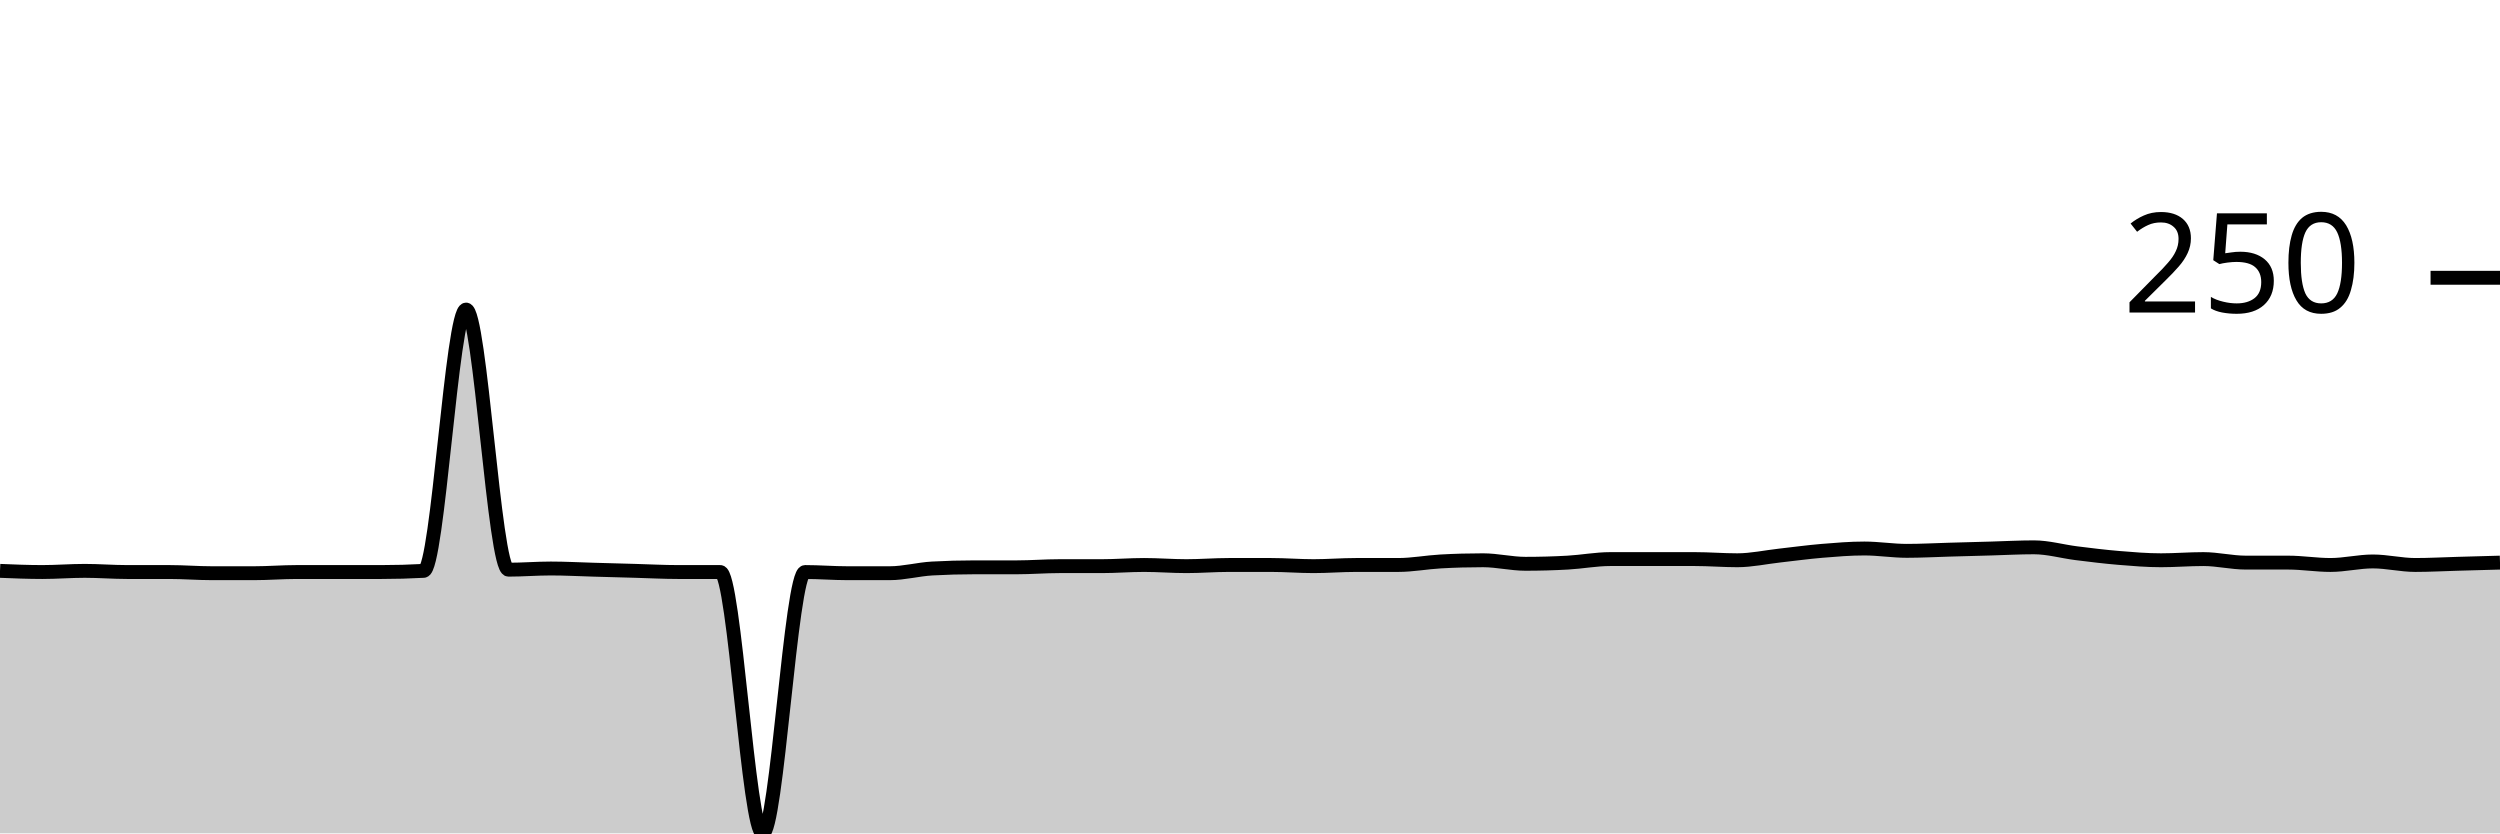
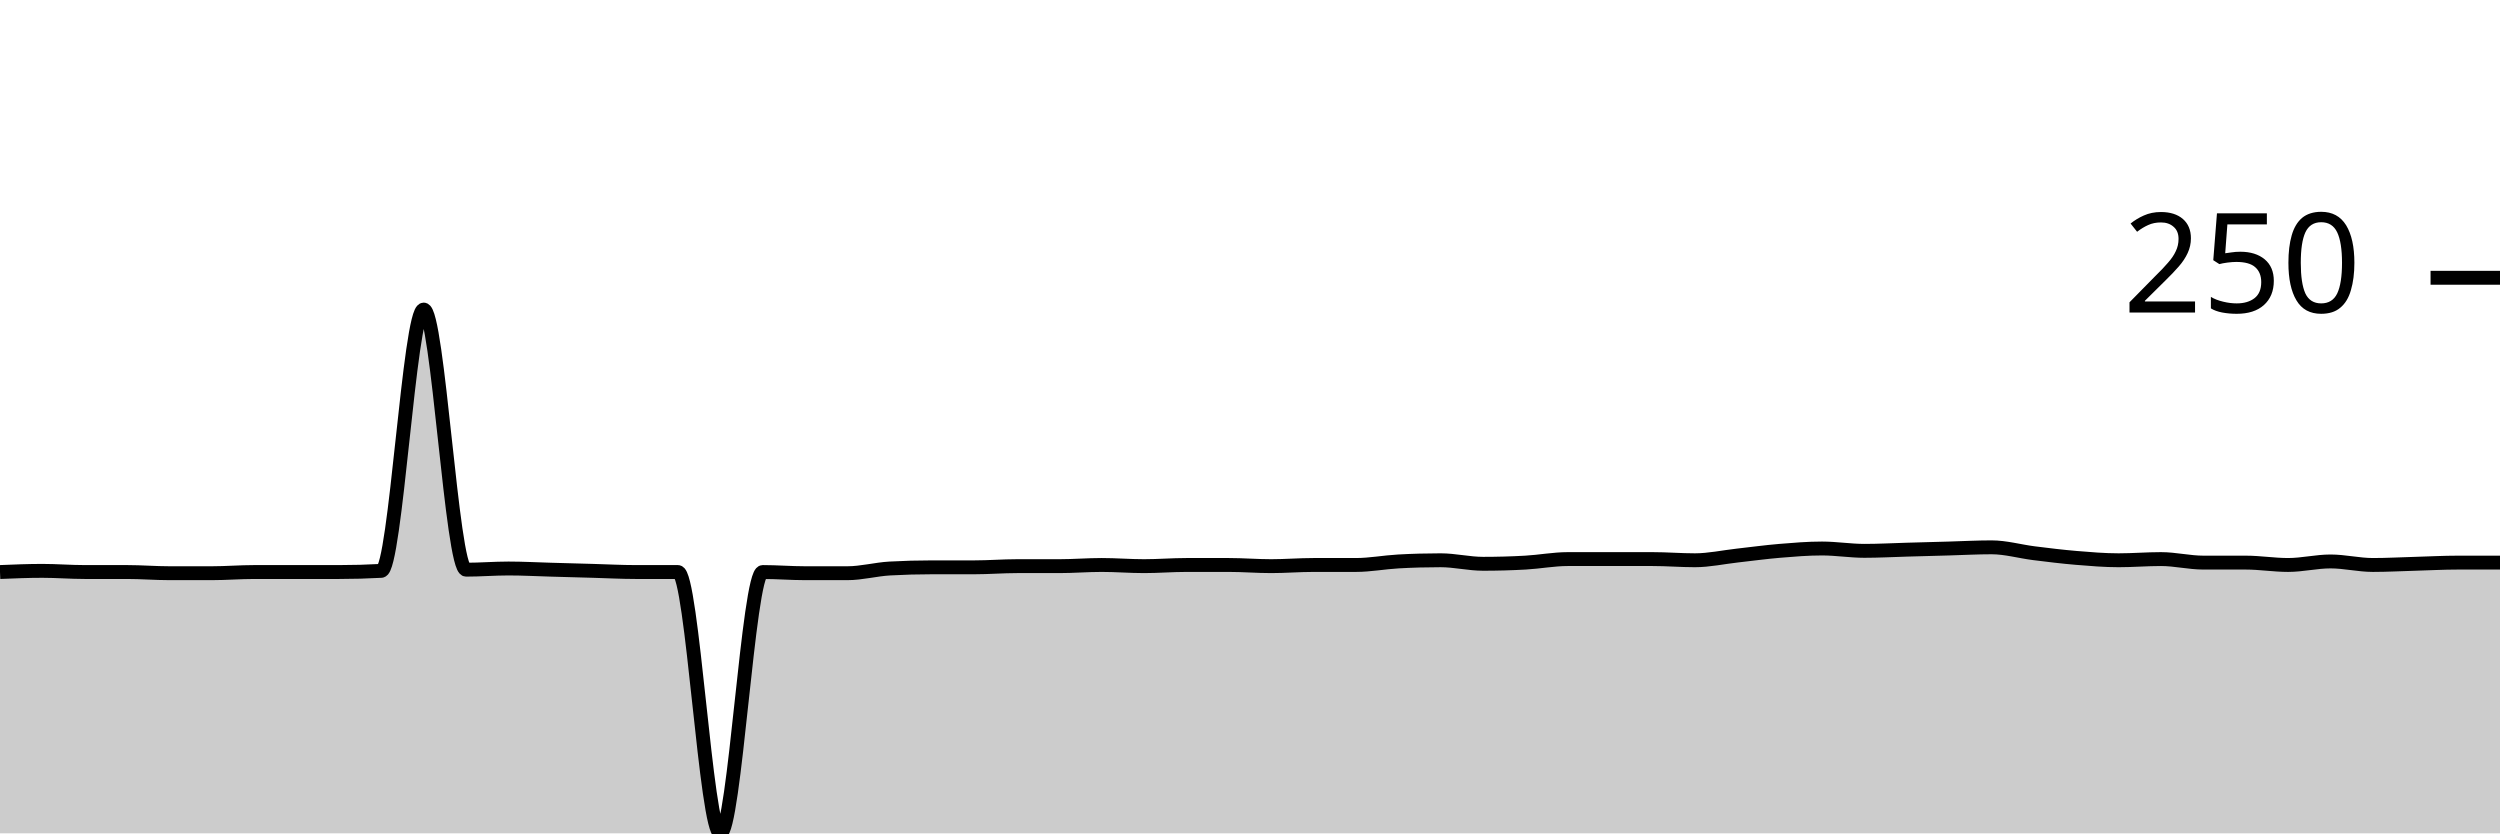
<svg xmlns="http://www.w3.org/2000/svg" viewBox="0 0 180 60">
  <g transform="translate(0,20)">
-     <path class="area" fill="rgba(0, 0, 0, 0.2)" d="M0,21.102C1.017,21.144,2.034,21.186,3.051,21.186C4.068,21.186,5.085,21.102,6.102,21.102C7.119,21.102,8.136,21.186,9.153,21.186C10.169,21.186,11.186,21.186,12.203,21.186C13.22,21.186,14.237,21.271,15.254,21.271C16.271,21.271,17.288,21.271,18.305,21.271C19.322,21.271,20.339,21.186,21.356,21.186C22.373,21.186,23.39,21.186,24.407,21.186C25.424,21.186,26.441,21.186,27.458,21.186C28.475,21.186,29.492,21.158,30.508,21.102C31.525,21.045,32.542,2.288,33.559,2.288C34.576,2.288,35.593,21.017,36.61,21.017C37.627,21.017,38.644,20.932,39.661,20.932C40.678,20.932,41.695,20.989,42.712,21.017C43.729,21.045,44.746,21.073,45.763,21.102C46.78,21.13,47.797,21.186,48.814,21.186C49.831,21.186,50.847,21.186,51.864,21.186C52.881,21.186,53.898,40,54.915,40C55.932,40,56.949,21.186,57.966,21.186C58.983,21.186,60,21.271,61.017,21.271C62.034,21.271,63.051,21.271,64.068,21.271C65.085,21.271,66.102,20.989,67.119,20.932C68.136,20.876,69.153,20.847,70.169,20.847C71.186,20.847,72.203,20.847,73.22,20.847C74.237,20.847,75.254,20.763,76.271,20.763C77.288,20.763,78.305,20.763,79.322,20.763C80.339,20.763,81.356,20.678,82.373,20.678C83.39,20.678,84.407,20.763,85.424,20.763C86.441,20.763,87.458,20.678,88.475,20.678C89.492,20.678,90.508,20.678,91.525,20.678C92.542,20.678,93.559,20.763,94.576,20.763C95.593,20.763,96.61,20.678,97.627,20.678C98.644,20.678,99.661,20.678,100.678,20.678C101.695,20.678,102.712,20.48,103.729,20.424C104.746,20.367,105.763,20.339,106.78,20.339C107.797,20.339,108.814,20.593,109.831,20.593C110.847,20.593,111.864,20.565,112.881,20.508C113.898,20.452,114.915,20.254,115.932,20.254C116.949,20.254,117.966,20.254,118.983,20.254C120,20.254,121.017,20.254,122.034,20.254C123.051,20.254,124.068,20.339,125.085,20.339C126.102,20.339,127.119,20.113,128.136,20C129.153,19.887,130.169,19.746,131.186,19.661C132.203,19.576,133.22,19.492,134.237,19.492C135.254,19.492,136.271,19.661,137.288,19.661C138.305,19.661,139.322,19.605,140.339,19.576C141.356,19.548,142.373,19.52,143.39,19.492C144.407,19.463,145.424,19.407,146.441,19.407C147.458,19.407,148.475,19.703,149.492,19.831C150.508,19.958,151.525,20.085,152.542,20.169C153.559,20.254,154.576,20.339,155.593,20.339C156.61,20.339,157.627,20.254,158.644,20.254C159.661,20.254,160.678,20.508,161.695,20.508C162.712,20.508,163.729,20.508,164.746,20.508C165.763,20.508,166.78,20.678,167.797,20.678C168.814,20.678,169.831,20.424,170.847,20.424C171.864,20.424,172.881,20.678,173.898,20.678C174.915,20.678,175.932,20.621,176.949,20.593C177.966,20.565,178.983,20.537,180,20.508L180,40C178.983,40,177.966,40,176.949,40C175.932,40,174.915,40,173.898,40C172.881,40,171.864,40,170.847,40C169.831,40,168.814,40,167.797,40C166.78,40,165.763,40,164.746,40C163.729,40,162.712,40,161.695,40C160.678,40,159.661,40,158.644,40C157.627,40,156.61,40,155.593,40C154.576,40,153.559,40,152.542,40C151.525,40,150.508,40,149.492,40C148.475,40,147.458,40,146.441,40C145.424,40,144.407,40,143.39,40C142.373,40,141.356,40,140.339,40C139.322,40,138.305,40,137.288,40C136.271,40,135.254,40,134.237,40C133.22,40,132.203,40,131.186,40C130.169,40,129.153,40,128.136,40C127.119,40,126.102,40,125.085,40C124.068,40,123.051,40,122.034,40C121.017,40,120,40,118.983,40C117.966,40,116.949,40,115.932,40C114.915,40,113.898,40,112.881,40C111.864,40,110.847,40,109.831,40C108.814,40,107.797,40,106.78,40C105.763,40,104.746,40,103.729,40C102.712,40,101.695,40,100.678,40C99.661,40,98.644,40,97.627,40C96.61,40,95.593,40,94.576,40C93.559,40,92.542,40,91.525,40C90.508,40,89.492,40,88.475,40C87.458,40,86.441,40,85.424,40C84.407,40,83.39,40,82.373,40C81.356,40,80.339,40,79.322,40C78.305,40,77.288,40,76.271,40C75.254,40,74.237,40,73.22,40C72.203,40,71.186,40,70.169,40C69.153,40,68.136,40,67.119,40C66.102,40,65.085,40,64.068,40C63.051,40,62.034,40,61.017,40C60,40,58.983,40,57.966,40C56.949,40,55.932,40,54.915,40C53.898,40,52.881,40,51.864,40C50.847,40,49.831,40,48.814,40C47.797,40,46.78,40,45.763,40C44.746,40,43.729,40,42.712,40C41.695,40,40.678,40,39.661,40C38.644,40,37.627,40,36.61,40C35.593,40,34.576,40,33.559,40C32.542,40,31.525,40,30.508,40C29.492,40,28.475,40,27.458,40C26.441,40,25.424,40,24.407,40C23.39,40,22.373,40,21.356,40C20.339,40,19.322,40,18.305,40C17.288,40,16.271,40,15.254,40C14.237,40,13.22,40,12.203,40C11.186,40,10.169,40,9.153,40C8.136,40,7.119,40,6.102,40C5.085,40,4.068,40,3.051,40C2.034,40,1.017,40,0,40Z" />
-     <path class="line" stroke="black" fill="none" d="M0,21.102C1.017,21.144,2.034,21.186,3.051,21.186C4.068,21.186,5.085,21.102,6.102,21.102C7.119,21.102,8.136,21.186,9.153,21.186C10.169,21.186,11.186,21.186,12.203,21.186C13.22,21.186,14.237,21.271,15.254,21.271C16.271,21.271,17.288,21.271,18.305,21.271C19.322,21.271,20.339,21.186,21.356,21.186C22.373,21.186,23.39,21.186,24.407,21.186C25.424,21.186,26.441,21.186,27.458,21.186C28.475,21.186,29.492,21.158,30.508,21.102C31.525,21.045,32.542,2.288,33.559,2.288C34.576,2.288,35.593,21.017,36.61,21.017C37.627,21.017,38.644,20.932,39.661,20.932C40.678,20.932,41.695,20.989,42.712,21.017C43.729,21.045,44.746,21.073,45.763,21.102C46.78,21.13,47.797,21.186,48.814,21.186C49.831,21.186,50.847,21.186,51.864,21.186C52.881,21.186,53.898,40,54.915,40C55.932,40,56.949,21.186,57.966,21.186C58.983,21.186,60,21.271,61.017,21.271C62.034,21.271,63.051,21.271,64.068,21.271C65.085,21.271,66.102,20.989,67.119,20.932C68.136,20.876,69.153,20.847,70.169,20.847C71.186,20.847,72.203,20.847,73.22,20.847C74.237,20.847,75.254,20.763,76.271,20.763C77.288,20.763,78.305,20.763,79.322,20.763C80.339,20.763,81.356,20.678,82.373,20.678C83.39,20.678,84.407,20.763,85.424,20.763C86.441,20.763,87.458,20.678,88.475,20.678C89.492,20.678,90.508,20.678,91.525,20.678C92.542,20.678,93.559,20.763,94.576,20.763C95.593,20.763,96.61,20.678,97.627,20.678C98.644,20.678,99.661,20.678,100.678,20.678C101.695,20.678,102.712,20.48,103.729,20.424C104.746,20.367,105.763,20.339,106.78,20.339C107.797,20.339,108.814,20.593,109.831,20.593C110.847,20.593,111.864,20.565,112.881,20.508C113.898,20.452,114.915,20.254,115.932,20.254C116.949,20.254,117.966,20.254,118.983,20.254C120,20.254,121.017,20.254,122.034,20.254C123.051,20.254,124.068,20.339,125.085,20.339C126.102,20.339,127.119,20.113,128.136,20C129.153,19.887,130.169,19.746,131.186,19.661C132.203,19.576,133.22,19.492,134.237,19.492C135.254,19.492,136.271,19.661,137.288,19.661C138.305,19.661,139.322,19.605,140.339,19.576C141.356,19.548,142.373,19.52,143.39,19.492C144.407,19.463,145.424,19.407,146.441,19.407C147.458,19.407,148.475,19.703,149.492,19.831C150.508,19.958,151.525,20.085,152.542,20.169C153.559,20.254,154.576,20.339,155.593,20.339C156.61,20.339,157.627,20.254,158.644,20.254C159.661,20.254,160.678,20.508,161.695,20.508C162.712,20.508,163.729,20.508,164.746,20.508C165.763,20.508,166.78,20.678,167.797,20.678C168.814,20.678,169.831,20.424,170.847,20.424C171.864,20.424,172.881,20.678,173.898,20.678C174.915,20.678,175.932,20.621,176.949,20.593C177.966,20.565,178.983,20.537,180,20.508" />
+     <path class="area" fill="rgba(0, 0, 0, 0.2)" d="M0,21.186C1.017,21.144,2.034,21.102,3.051,21.102C4.068,21.102,5.085,21.186,6.102,21.186C7.119,21.186,8.136,21.186,9.153,21.186C10.169,21.186,11.186,21.271,12.203,21.271C13.22,21.271,14.237,21.271,15.254,21.271C16.271,21.271,17.288,21.186,18.305,21.186C19.322,21.186,20.339,21.186,21.356,21.186C22.373,21.186,23.39,21.186,24.407,21.186C25.424,21.186,26.441,21.158,27.458,21.102C28.475,21.045,29.492,2.288,30.508,2.288C31.525,2.288,32.542,21.017,33.559,21.017C34.576,21.017,35.593,20.932,36.61,20.932C37.627,20.932,38.644,20.989,39.661,21.017C40.678,21.045,41.695,21.073,42.712,21.102C43.729,21.13,44.746,21.186,45.763,21.186C46.78,21.186,47.797,21.186,48.814,21.186C49.831,21.186,50.847,40,51.864,40C52.881,40,53.898,21.186,54.915,21.186C55.932,21.186,56.949,21.271,57.966,21.271C58.983,21.271,60,21.271,61.017,21.271C62.034,21.271,63.051,20.989,64.068,20.932C65.085,20.876,66.102,20.847,67.119,20.847C68.136,20.847,69.153,20.847,70.169,20.847C71.186,20.847,72.203,20.763,73.22,20.763C74.237,20.763,75.254,20.763,76.271,20.763C77.288,20.763,78.305,20.678,79.322,20.678C80.339,20.678,81.356,20.763,82.373,20.763C83.39,20.763,84.407,20.678,85.424,20.678C86.441,20.678,87.458,20.678,88.475,20.678C89.492,20.678,90.508,20.763,91.525,20.763C92.542,20.763,93.559,20.678,94.576,20.678C95.593,20.678,96.61,20.678,97.627,20.678C98.644,20.678,99.661,20.48,100.678,20.424C101.695,20.367,102.712,20.339,103.729,20.339C104.746,20.339,105.763,20.593,106.78,20.593C107.797,20.593,108.814,20.565,109.831,20.508C110.847,20.452,111.864,20.254,112.881,20.254C113.898,20.254,114.915,20.254,115.932,20.254C116.949,20.254,117.966,20.254,118.983,20.254C120,20.254,121.017,20.339,122.034,20.339C123.051,20.339,124.068,20.113,125.085,20C126.102,19.887,127.119,19.746,128.136,19.661C129.153,19.576,130.169,19.492,131.186,19.492C132.203,19.492,133.22,19.661,134.237,19.661C135.254,19.661,136.271,19.605,137.288,19.576C138.305,19.548,139.322,19.52,140.339,19.492C141.356,19.463,142.373,19.407,143.39,19.407C144.407,19.407,145.424,19.703,146.441,19.831C147.458,19.958,148.475,20.085,149.492,20.169C150.508,20.254,151.525,20.339,152.542,20.339C153.559,20.339,154.576,20.254,155.593,20.254C156.61,20.254,157.627,20.508,158.644,20.508C159.661,20.508,160.678,20.508,161.695,20.508C162.712,20.508,163.729,20.678,164.746,20.678C165.763,20.678,166.78,20.424,167.797,20.424C168.814,20.424,169.831,20.678,170.847,20.678C171.864,20.678,172.881,20.621,173.898,20.593C174.915,20.565,175.932,20.508,176.949,20.508C177.966,20.508,178.983,20.508,180,20.508L180,40C178.983,40,177.966,40,176.949,40C175.932,40,174.915,40,173.898,40C172.881,40,171.864,40,170.847,40C169.831,40,168.814,40,167.797,40C166.78,40,165.763,40,164.746,40C163.729,40,162.712,40,161.695,40C160.678,40,159.661,40,158.644,40C157.627,40,156.61,40,155.593,40C154.576,40,153.559,40,152.542,40C151.525,40,150.508,40,149.492,40C148.475,40,147.458,40,146.441,40C145.424,40,144.407,40,143.39,40C142.373,40,141.356,40,140.339,40C139.322,40,138.305,40,137.288,40C136.271,40,135.254,40,134.237,40C133.22,40,132.203,40,131.186,40C130.169,40,129.153,40,128.136,40C127.119,40,126.102,40,125.085,40C124.068,40,123.051,40,122.034,40C121.017,40,120,40,118.983,40C117.966,40,116.949,40,115.932,40C114.915,40,113.898,40,112.881,40C111.864,40,110.847,40,109.831,40C108.814,40,107.797,40,106.78,40C105.763,40,104.746,40,103.729,40C102.712,40,101.695,40,100.678,40C99.661,40,98.644,40,97.627,40C96.61,40,95.593,40,94.576,40C93.559,40,92.542,40,91.525,40C90.508,40,89.492,40,88.475,40C87.458,40,86.441,40,85.424,40C84.407,40,83.39,40,82.373,40C81.356,40,80.339,40,79.322,40C78.305,40,77.288,40,76.271,40C75.254,40,74.237,40,73.22,40C72.203,40,71.186,40,70.169,40C69.153,40,68.136,40,67.119,40C66.102,40,65.085,40,64.068,40C63.051,40,62.034,40,61.017,40C60,40,58.983,40,57.966,40C56.949,40,55.932,40,54.915,40C53.898,40,52.881,40,51.864,40C50.847,40,49.831,40,48.814,40C47.797,40,46.78,40,45.763,40C44.746,40,43.729,40,42.712,40C41.695,40,40.678,40,39.661,40C38.644,40,37.627,40,36.61,40C35.593,40,34.576,40,33.559,40C32.542,40,31.525,40,30.508,40C29.492,40,28.475,40,27.458,40C26.441,40,25.424,40,24.407,40C23.39,40,22.373,40,21.356,40C20.339,40,19.322,40,18.305,40C17.288,40,16.271,40,15.254,40C14.237,40,13.22,40,12.203,40C11.186,40,10.169,40,9.153,40C8.136,40,7.119,40,6.102,40C5.085,40,4.068,40,3.051,40C2.034,40,1.017,40,0,40Z" />
+     <path class="line" stroke="black" fill="none" d="M0,21.186C1.017,21.144,2.034,21.102,3.051,21.102C4.068,21.102,5.085,21.186,6.102,21.186C7.119,21.186,8.136,21.186,9.153,21.186C10.169,21.186,11.186,21.271,12.203,21.271C13.22,21.271,14.237,21.271,15.254,21.271C16.271,21.271,17.288,21.186,18.305,21.186C19.322,21.186,20.339,21.186,21.356,21.186C22.373,21.186,23.39,21.186,24.407,21.186C25.424,21.186,26.441,21.158,27.458,21.102C28.475,21.045,29.492,2.288,30.508,2.288C31.525,2.288,32.542,21.017,33.559,21.017C34.576,21.017,35.593,20.932,36.61,20.932C37.627,20.932,38.644,20.989,39.661,21.017C40.678,21.045,41.695,21.073,42.712,21.102C43.729,21.13,44.746,21.186,45.763,21.186C46.78,21.186,47.797,21.186,48.814,21.186C49.831,21.186,50.847,40,51.864,40C52.881,40,53.898,21.186,54.915,21.186C55.932,21.186,56.949,21.271,57.966,21.271C58.983,21.271,60,21.271,61.017,21.271C62.034,21.271,63.051,20.989,64.068,20.932C65.085,20.876,66.102,20.847,67.119,20.847C68.136,20.847,69.153,20.847,70.169,20.847C71.186,20.847,72.203,20.763,73.22,20.763C74.237,20.763,75.254,20.763,76.271,20.763C77.288,20.763,78.305,20.678,79.322,20.678C80.339,20.678,81.356,20.763,82.373,20.763C83.39,20.763,84.407,20.678,85.424,20.678C86.441,20.678,87.458,20.678,88.475,20.678C89.492,20.678,90.508,20.763,91.525,20.763C92.542,20.763,93.559,20.678,94.576,20.678C95.593,20.678,96.61,20.678,97.627,20.678C98.644,20.678,99.661,20.48,100.678,20.424C101.695,20.367,102.712,20.339,103.729,20.339C104.746,20.339,105.763,20.593,106.78,20.593C107.797,20.593,108.814,20.565,109.831,20.508C110.847,20.452,111.864,20.254,112.881,20.254C113.898,20.254,114.915,20.254,115.932,20.254C116.949,20.254,117.966,20.254,118.983,20.254C120,20.254,121.017,20.339,122.034,20.339C123.051,20.339,124.068,20.113,125.085,20C126.102,19.887,127.119,19.746,128.136,19.661C129.153,19.576,130.169,19.492,131.186,19.492C132.203,19.492,133.22,19.661,134.237,19.661C135.254,19.661,136.271,19.605,137.288,19.576C138.305,19.548,139.322,19.52,140.339,19.492C141.356,19.463,142.373,19.407,143.39,19.407C144.407,19.407,145.424,19.703,146.441,19.831C147.458,19.958,148.475,20.085,149.492,20.169C150.508,20.254,151.525,20.339,152.542,20.339C153.559,20.339,154.576,20.254,155.593,20.254C156.61,20.254,157.627,20.508,158.644,20.508C159.661,20.508,160.678,20.508,161.695,20.508C162.712,20.508,163.729,20.678,164.746,20.678C165.763,20.678,166.78,20.424,167.797,20.424C168.814,20.424,169.831,20.678,170.847,20.678C171.864,20.678,172.881,20.621,173.898,20.593C174.915,20.565,175.932,20.508,176.949,20.508C177.966,20.508,178.983,20.508,180,20.508" />
    <path class="axis-ceiling" stroke-width="1" stroke="black" fill="none" d="M175,0L180,0" />
    <text class="axis-ceiling-label" font-family="sans-serif" text-anchor="end" font-size="10px" x="170" y="2.5">250</text>
  </g>
</svg>
